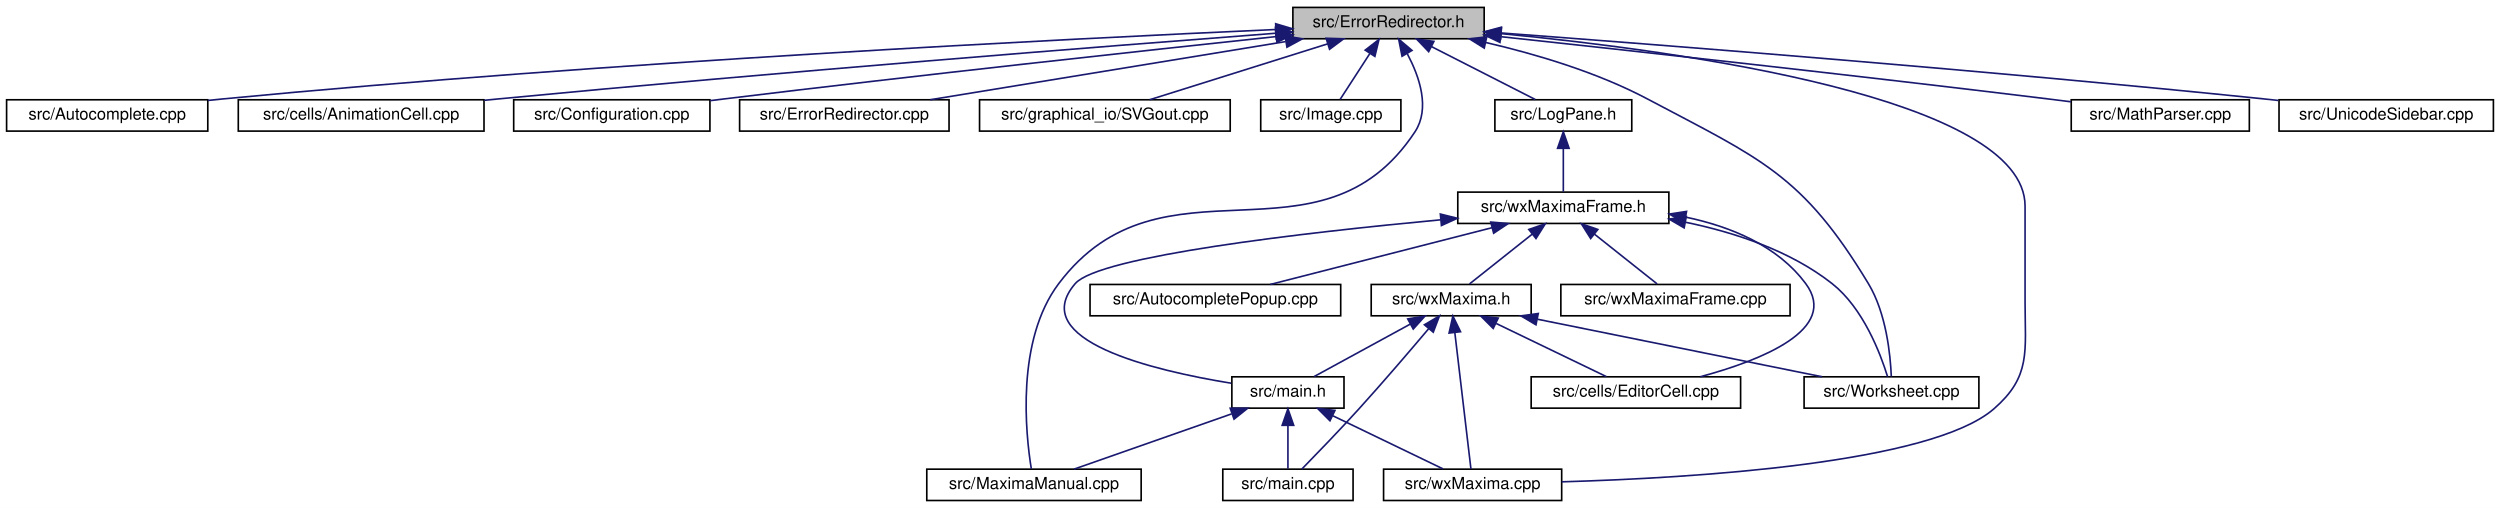
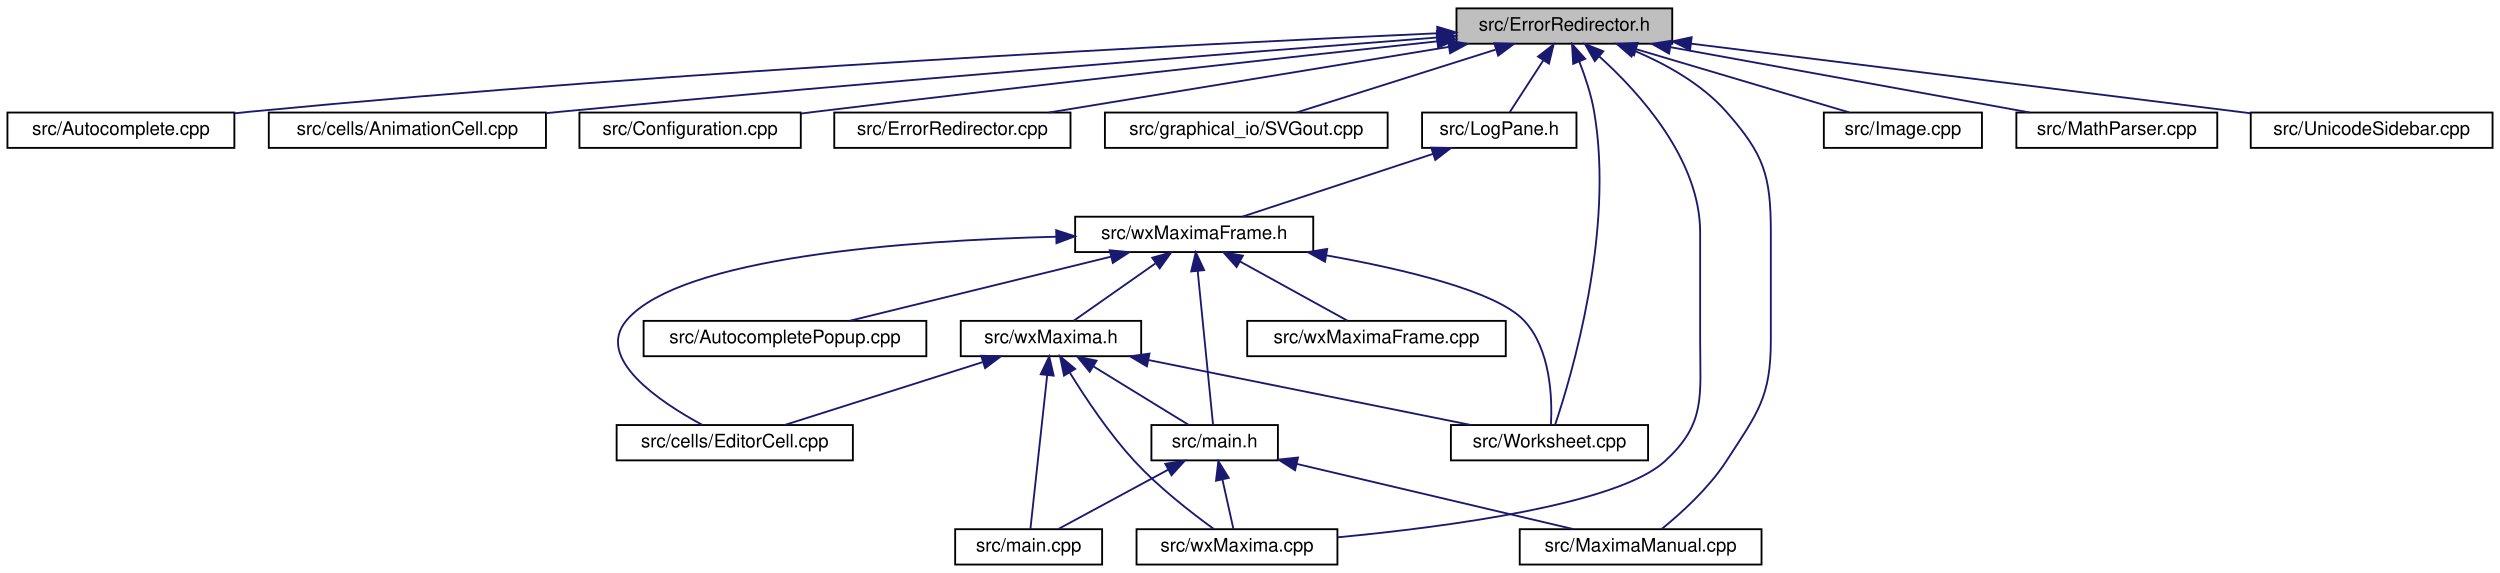
- <svg xmlns="http://www.w3.org/2000/svg" xmlns:xlink="http://www.w3.org/1999/xlink" width="1516pt" height="308pt" viewBox="0.00 0.00 1516.00 308.00">
+ <svg xmlns="http://www.w3.org/2000/svg" xmlns:xlink="http://www.w3.org/1999/xlink" width="1344pt" height="308pt" viewBox="0.00 0.00 1344.00 308.00">
  <g id="graph0" class="graph" transform="scale(1 1) rotate(0) translate(4 304)">
-     <polygon fill="white" stroke="transparent" points="-4,4 -4,-304 1512,-304 1512,4 -4,4" />
+     <polygon fill="white" stroke="transparent" points="-4,4 -4,-304 1340,-304 1340,4 -4,4" />
    <g id="node1" class="node">
      <g id="a_node1">
        <a xlink:title="This file defines the class ErrorRedirector that redirects wx Errors to a dialogue.">
-           <polygon fill="#bfbfbf" stroke="black" points="780,-280.5 780,-299.5 896,-299.5 896,-280.5 780,-280.5" />
-           <text text-anchor="middle" x="838" y="-287.5" font-family="Helvetica,sans-Serif" font-size="10.00">src/ErrorRedirector.h</text>
+           <polygon fill="#bfbfbf" stroke="black" points="779,-280.5 779,-299.5 895,-299.5 895,-280.5 779,-280.5" />
+           <text text-anchor="middle" x="837" y="-287.5" font-family="Helvetica,sans-Serif" font-size="10.00">src/ErrorRedirector.h</text>
        </a>
      </g>
    </g>
    <g id="node2" class="node">
      <g id="a_node2">
        <a xlink:href="Autocomplete_8cpp.html" target="_top" xlink:title="This file defines the class AutoComplete.">
          <polygon fill="white" stroke="black" points="0,-224.5 0,-243.5 122,-243.5 122,-224.5 0,-224.5" />
          <text text-anchor="middle" x="61" y="-231.5" font-family="Helvetica,sans-Serif" font-size="10.00">src/Autocomplete.cpp</text>
        </a>
      </g>
    </g>
    <g id="edge1" class="edge">
-       <path fill="none" stroke="midnightblue" d="M769.4,-286.1C642.96,-280.43 364.7,-266.44 131,-244 128.07,-243.72 125.08,-243.41 122.06,-243.09" />
-       <polygon fill="midnightblue" stroke="midnightblue" points="769.56,-289.61 779.7,-286.56 769.87,-282.62 769.56,-289.61" />
+       <path fill="none" stroke="midnightblue" d="M768.5,-286.1C642.24,-280.42 364.37,-266.42 131,-244 128.07,-243.72 125.08,-243.41 122.06,-243.08" />
+       <polygon fill="midnightblue" stroke="midnightblue" points="768.64,-289.61 778.78,-286.56 768.95,-282.61 768.64,-289.61" />
    </g>
    <g id="node3" class="node">
      <g id="a_node3">
        <a xlink:href="AnimationCell_8cpp.html" target="_top" xlink:title="This file defines the class AnimationCell.">
          <polygon fill="white" stroke="black" points="140.5,-224.5 140.5,-243.5 289.5,-243.5 289.5,-224.5 140.5,-224.5" />
          <text text-anchor="middle" x="215" y="-231.5" font-family="Helvetica,sans-Serif" font-size="10.00">src/cells/AnimationCell.cpp</text>
        </a>
      </g>
    </g>
    <g id="edge2" class="edge">
-       <path fill="none" stroke="midnightblue" d="M769.4,-283.83C666.8,-275.98 467.3,-260.23 298,-244 295.26,-243.74 292.47,-243.46 289.65,-243.18" />
-       <polygon fill="midnightblue" stroke="midnightblue" points="769.39,-287.34 779.62,-284.61 769.92,-280.36 769.39,-287.34" />
+       <path fill="none" stroke="midnightblue" d="M768.53,-283.83C666.11,-275.97 466.99,-260.21 298,-244 295.26,-243.74 292.47,-243.46 289.65,-243.18" />
+       <polygon fill="midnightblue" stroke="midnightblue" points="768.49,-287.34 778.73,-284.61 769.03,-280.36 768.49,-287.34" />
    </g>
    <g id="node4" class="node">
      <g id="a_node4">
        <a xlink:href="Configuration_8cpp.html" target="_top" xlink:title="This file defines the class Configuration which serves as a fast configuration storage.">
          <polygon fill="white" stroke="black" points="307.5,-224.5 307.5,-243.5 426.5,-243.5 426.5,-224.5 307.5,-224.5" />
          <text text-anchor="middle" x="367" y="-231.5" font-family="Helvetica,sans-Serif" font-size="10.00">src/Configuration.cpp</text>
        </a>
      </g>
    </g>
    <g id="edge3" class="edge">
-       <path fill="none" stroke="midnightblue" d="M769.93,-281.83C689.76,-273.28 552.61,-258.35 435,-244 432.28,-243.67 429.5,-243.32 426.7,-242.97" />
-       <polygon fill="midnightblue" stroke="midnightblue" points="769.58,-285.31 779.9,-282.89 770.32,-278.35 769.58,-285.31" />
+       <path fill="none" stroke="midnightblue" d="M768.76,-281.78C688.74,-273.22 552.16,-258.31 435,-244 432.28,-243.67 429.5,-243.32 426.7,-242.97" />
+       <polygon fill="midnightblue" stroke="midnightblue" points="768.39,-285.26 778.71,-282.85 769.13,-278.3 768.39,-285.26" />
    </g>
    <g id="node5" class="node">
      <g id="a_node5">
        <a xlink:href="ErrorRedirector_8cpp.html" target="_top" xlink:title="This file contains the class ErrorRedirector that redirects wx Errors to a dialogue.">
          <polygon fill="white" stroke="black" points="444.5,-224.5 444.5,-243.5 571.5,-243.5 571.5,-224.5 444.5,-224.5" />
          <text text-anchor="middle" x="508" y="-231.5" font-family="Helvetica,sans-Serif" font-size="10.00">src/ErrorRedirector.cpp</text>
        </a>
      </g>
    </g>
    <g id="edge4" class="edge">
-       <path fill="none" stroke="midnightblue" d="M775.61,-278.79C713.25,-268.59 618.48,-253.08 560.04,-243.52" />
-       <polygon fill="midnightblue" stroke="midnightblue" points="775.28,-282.28 785.71,-280.44 776.41,-275.37 775.28,-282.28" />
+       <path fill="none" stroke="midnightblue" d="M774.8,-278.79C712.63,-268.59 618.14,-253.08 559.89,-243.52" />
+       <polygon fill="midnightblue" stroke="midnightblue" points="774.43,-282.28 784.87,-280.44 775.57,-275.37 774.43,-282.28" />
    </g>
    <g id="node6" class="node">
      <g id="a_node6">
        <a xlink:href="SVGout_8cpp.html" target="_top" xlink:title="This file defines the class Svgout that renders math as scalable vector graphics.">
          <polygon fill="white" stroke="black" points="590,-224.5 590,-243.5 742,-243.5 742,-224.5 590,-224.5" />
          <text text-anchor="middle" x="666" y="-231.5" font-family="Helvetica,sans-Serif" font-size="10.00">src/graphical_io/SVGout.cpp</text>
        </a>
      </g>
    </g>
    <g id="edge5" class="edge">
-       <path fill="none" stroke="midnightblue" d="M801.17,-277.44C768.74,-267.26 722.26,-252.66 693.13,-243.52" />
-       <polygon fill="midnightblue" stroke="midnightblue" points="800.16,-280.79 810.75,-280.44 802.25,-274.11 800.16,-280.79" />
+       <path fill="none" stroke="midnightblue" d="M799.96,-277.3C767.74,-267.13 721.81,-252.62 692.97,-243.52" />
+       <polygon fill="midnightblue" stroke="midnightblue" points="799.31,-280.77 809.9,-280.44 801.42,-274.09 799.31,-280.77" />
    </g>
    <g id="node7" class="node">
      <g id="a_node7">
-         <a xlink:href="Image_8cpp.html" target="_top" xlink:title="This file declares the class Image.">
-           <polygon fill="white" stroke="black" points="760.5,-224.5 760.5,-243.5 845.5,-243.5 845.5,-224.5 760.5,-224.5" />
-           <text text-anchor="middle" x="803" y="-231.5" font-family="Helvetica,sans-Serif" font-size="10.00">src/Image.cpp</text>
+         <a xlink:href="LogPane_8h_source.html" target="_top" xlink:title=" ">
+           <polygon fill="white" stroke="black" points="760.5,-224.5 760.5,-243.5 843.5,-243.5 843.5,-224.5 760.5,-224.5" />
+           <text text-anchor="middle" x="802" y="-231.5" font-family="Helvetica,sans-Serif" font-size="10.00">src/LogPane.h</text>
        </a>
      </g>
    </g>
    <g id="edge6" class="edge">
-       <path fill="none" stroke="midnightblue" d="M826.7,-271.57C820.68,-262.27 813.53,-251.25 808.67,-243.75" />
-       <polygon fill="midnightblue" stroke="midnightblue" points="823.84,-273.6 832.22,-280.08 829.72,-269.79 823.84,-273.6" />
-     </g>
-     <g id="node8" class="node">
-       <g id="a_node8">
-         <a xlink:href="LogPane_8h_source.html" target="_top" xlink:title=" ">
-           <polygon fill="white" stroke="black" points="902.5,-224.5 902.5,-243.5 985.5,-243.5 985.5,-224.5 902.5,-224.5" />
-           <text text-anchor="middle" x="944" y="-231.5" font-family="Helvetica,sans-Serif" font-size="10.00">src/LogPane.h</text>
-         </a>
-       </g>
-     </g>
-     <g id="edge7" class="edge">
-       <path fill="none" stroke="midnightblue" d="M864.06,-275.73C883.68,-265.73 910.03,-252.31 927.01,-243.65" />
-       <polygon fill="midnightblue" stroke="midnightblue" points="862.35,-272.67 855.03,-280.32 865.53,-278.9 862.35,-272.67" />
+       <path fill="none" stroke="midnightblue" d="M825.7,-271.57C819.68,-262.27 812.53,-251.25 807.67,-243.75" />
+       <polygon fill="midnightblue" stroke="midnightblue" points="822.84,-273.6 831.22,-280.08 828.72,-269.79 822.84,-273.6" />
    </g>
    <g id="node13" class="node">
      <g id="a_node13">
        <a xlink:href="MaximaManual_8cpp.html" target="_top" xlink:title="This file defines the class MaximaManual.">
-           <polygon fill="white" stroke="black" points="558,-0.5 558,-19.5 688,-19.5 688,-0.5 558,-0.5" />
-           <text text-anchor="middle" x="623" y="-7.5" font-family="Helvetica,sans-Serif" font-size="10.00">src/MaximaManual.cpp</text>
-         </a>
-       </g>
-     </g>
-     <g id="edge24" class="edge">
-       <path fill="none" stroke="midnightblue" d="M849.44,-271.28C856.8,-257.42 863.39,-238.2 854,-224 796.46,-136.95 700.79,-215.34 638,-132 612.01,-97.51 617.92,-41.15 621.39,-19.68" />
-       <polygon fill="midnightblue" stroke="midnightblue" points="846.2,-269.87 844.16,-280.27 852.24,-273.42 846.2,-269.87" />
+           <polygon fill="white" stroke="black" points="813,-0.5 813,-19.5 943,-19.5 943,-0.5 813,-0.5" />
+           <text text-anchor="middle" x="878" y="-7.5" font-family="Helvetica,sans-Serif" font-size="10.00">src/MaximaManual.cpp</text>
+         </a>
+       </g>
+     </g>
+     <g id="edge23" class="edge">
+       <path fill="none" stroke="midnightblue" d="M874.8,-276.65C891.79,-269.44 910.92,-258.81 924,-244 944.39,-220.92 948,-209.8 948,-179 948,-179 948,-179 948,-121 948,-90.2 940.75,-81.84 924,-56 914.52,-41.37 899.51,-27.86 889.23,-19.54" />
+       <polygon fill="midnightblue" stroke="midnightblue" points="873.1,-273.55 865.1,-280.49 875.69,-280.06 873.1,-273.55" />
+     </g>
+     <g id="node14" class="node">
+       <g id="a_node14">
+         <a xlink:href="wxMaxima_8cpp.html" target="_top" xlink:title="This file defines the contents of the class wxMaxima that contains most of the program's logic.">
+           <polygon fill="white" stroke="black" points="607,-0.5 607,-19.5 715,-19.5 715,-0.5 607,-0.5" />
+           <text text-anchor="middle" x="661" y="-7.5" font-family="Helvetica,sans-Serif" font-size="10.00">src/wxMaxima.cpp</text>
+         </a>
+       </g>
+     </g>
+     <g id="edge27" class="edge">
+       <path fill="none" stroke="midnightblue" d="M855.75,-273.68C877.38,-254.16 910,-218.22 910,-179 910,-179 910,-179 910,-121 910,-90.9 913.23,-76.29 891,-56 865.79,-32.99 774.86,-20.82 715.17,-15.15" />
+       <polygon fill="midnightblue" stroke="midnightblue" points="853.35,-271.13 848.09,-280.33 857.93,-276.42 853.35,-271.13" />
    </g>
    <g id="node15" class="node">
      <g id="a_node15">
-         <a xlink:href="wxMaxima_8cpp.html" target="_top" xlink:title="This file defines the contents of the class wxMaxima that contains most of the program's logic.">
-           <polygon fill="white" stroke="black" points="835,-0.5 835,-19.5 943,-19.5 943,-0.5 835,-0.5" />
-           <text text-anchor="middle" x="889" y="-7.5" font-family="Helvetica,sans-Serif" font-size="10.00">src/wxMaxima.cpp</text>
-         </a>
-       </g>
-     </g>
-     <g id="edge27" class="edge">
-       <path fill="none" stroke="midnightblue" d="M906.3,-283.6C1017.16,-272.94 1224,-244.29 1224,-179 1224,-179 1224,-179 1224,-121 1224,-90.9 1227.75,-75.71 1205,-56 1166.84,-22.93 1022.85,-14.14 943.06,-11.82" />
-       <polygon fill="midnightblue" stroke="midnightblue" points="905.84,-280.13 896.21,-284.55 906.49,-287.1 905.84,-280.13" />
-     </g>
-     <g id="node17" class="node">
-       <g id="a_node17">
        <a xlink:href="Worksheet_8cpp.html" target="_top" xlink:title="This file defines the class Worksheet.">
-           <polygon fill="white" stroke="black" points="1090,-56.5 1090,-75.5 1196,-75.5 1196,-56.5 1090,-56.5" />
-           <text text-anchor="middle" x="1143" y="-63.5" font-family="Helvetica,sans-Serif" font-size="10.00">src/Worksheet.cpp</text>
-         </a>
-       </g>
-     </g>
-     <g id="edge25" class="edge">
-       <path fill="none" stroke="midnightblue" d="M897.09,-278.2C927.51,-271.14 964.51,-260.17 995,-244 1063.57,-207.63 1088.87,-198.44 1129,-132 1139.86,-114.02 1142.36,-88.75 1142.89,-75.65" />
-       <polygon fill="midnightblue" stroke="midnightblue" points="896.04,-274.84 887.05,-280.44 897.57,-281.68 896.04,-274.84" />
+           <polygon fill="white" stroke="black" points="776,-56.5 776,-75.5 882,-75.5 882,-56.5 776,-56.5" />
+           <text text-anchor="middle" x="829" y="-63.5" font-family="Helvetica,sans-Serif" font-size="10.00">src/Worksheet.cpp</text>
+         </a>
+       </g>
+     </g>
+     <g id="edge26" class="edge">
+       <path fill="none" stroke="midnightblue" d="M845.06,-270.83C848.21,-262.78 851.43,-253.09 853,-244 864.12,-179.52 840.61,-101.09 831.99,-75.51" />
+       <polygon fill="midnightblue" stroke="midnightblue" points="841.74,-269.7 841.11,-280.28 848.19,-272.4 841.74,-269.7" />
+     </g>
+     <g id="node18" class="node">
+       <g id="a_node18">
+         <a xlink:href="Image_8cpp.html" target="_top" xlink:title="This file declares the class Image.">
+           <polygon fill="white" stroke="black" points="976.5,-224.5 976.5,-243.5 1061.5,-243.5 1061.5,-224.5 976.5,-224.5" />
+           <text text-anchor="middle" x="1019" y="-231.5" font-family="Helvetica,sans-Serif" font-size="10.00">src/Image.cpp</text>
+         </a>
+       </g>
+     </g>
+     <g id="edge22" class="edge">
+       <path fill="none" stroke="midnightblue" d="M875.53,-277.57C909.86,-267.38 959.33,-252.7 990.3,-243.52" />
+       <polygon fill="midnightblue" stroke="midnightblue" points="874.43,-274.24 865.84,-280.44 876.42,-280.95 874.43,-274.24" />
    </g>
    <g id="node19" class="node">
      <g id="a_node19">
        <a xlink:href="MathParser_8cpp.html" target="_top" xlink:title="This file defines the class MathParser that reads wxmx data and math from Maxima.">
-           <polygon fill="white" stroke="black" points="1252,-224.5 1252,-243.5 1360,-243.5 1360,-224.5 1252,-224.5" />
-           <text text-anchor="middle" x="1306" y="-231.5" font-family="Helvetica,sans-Serif" font-size="10.00">src/MathParser.cpp</text>
-         </a>
-       </g>
-     </g>
-     <g id="edge23" class="edge">
-       <path fill="none" stroke="midnightblue" d="M906.39,-281.72C986.07,-273.14 1121.66,-258.24 1238,-244 1242.49,-243.45 1247.15,-242.87 1251.82,-242.27" />
-       <polygon fill="midnightblue" stroke="midnightblue" points="905.57,-278.29 896,-282.83 906.32,-285.25 905.57,-278.29" />
+           <polygon fill="white" stroke="black" points="1080,-224.5 1080,-243.5 1188,-243.5 1188,-224.5 1080,-224.5" />
+           <text text-anchor="middle" x="1134" y="-231.5" font-family="Helvetica,sans-Serif" font-size="10.00">src/MathParser.cpp</text>
+         </a>
+       </g>
+     </g>
+     <g id="edge24" class="edge">
+       <path fill="none" stroke="midnightblue" d="M894.2,-278.6C950.33,-268.4 1034.9,-253.02 1087.16,-243.52" />
+       <polygon fill="midnightblue" stroke="midnightblue" points="893.27,-275.21 884.06,-280.44 894.53,-282.1 893.27,-275.21" />
    </g>
    <g id="node20" class="node">
      <g id="a_node20">
        <a xlink:href="UnicodeSidebar_8cpp.html" target="_top" xlink:title="This file defines the class UnicodeSidebar.">
-           <polygon fill="white" stroke="black" points="1378,-224.5 1378,-243.5 1508,-243.5 1508,-224.5 1378,-224.5" />
-           <text text-anchor="middle" x="1443" y="-231.5" font-family="Helvetica,sans-Serif" font-size="10.00">src/UnicodeSidebar.cpp</text>
-         </a>
-       </g>
-     </g>
-     <g id="edge26" class="edge">
-       <path fill="none" stroke="midnightblue" d="M906.29,-284.01C1007.46,-276.45 1203.06,-261.12 1369,-244 1371.83,-243.71 1374.72,-243.4 1377.64,-243.08" />
-       <polygon fill="midnightblue" stroke="midnightblue" points="905.92,-280.53 896.21,-284.77 906.44,-287.51 905.92,-280.53" />
+           <polygon fill="white" stroke="black" points="1206,-224.5 1206,-243.5 1336,-243.5 1336,-224.5 1206,-224.5" />
+           <text text-anchor="middle" x="1271" y="-231.5" font-family="Helvetica,sans-Serif" font-size="10.00">src/UnicodeSidebar.cpp</text>
+         </a>
+       </g>
+     </g>
+     <g id="edge25" class="edge">
+       <path fill="none" stroke="midnightblue" d="M905.08,-280.53C987.38,-270.29 1124.87,-253.18 1205.83,-243.11" />
+       <polygon fill="midnightblue" stroke="midnightblue" points="904.57,-277.07 895.08,-281.77 905.44,-284.01 904.57,-277.07" />
+     </g>
+     <g id="node8" class="node">
+       <g id="a_node8">
+         <a xlink:href="wxMaximaFrame_8h.html" target="_top" xlink:title="This file declares the class wxMaximaFrame.">
+           <polygon fill="white" stroke="black" points="574,-168.5 574,-187.5 702,-187.5 702,-168.5 574,-168.5" />
+           <text text-anchor="middle" x="638" y="-175.5" font-family="Helvetica,sans-Serif" font-size="10.00">src/wxMaximaFrame.h</text>
+         </a>
+       </g>
+     </g>
+     <g id="edge7" class="edge">
+       <path fill="none" stroke="midnightblue" d="M766.48,-221.3C735.58,-211.13 691.53,-196.62 663.86,-187.52" />
+       <polygon fill="midnightblue" stroke="midnightblue" points="765.42,-224.64 776.01,-224.44 767.61,-217.99 765.42,-224.64" />
    </g>
    <g id="node9" class="node">
      <g id="a_node9">
-         <a xlink:href="wxMaximaFrame_8h.html" target="_top" xlink:title="This file declares the class wxMaximaFrame.">
-           <polygon fill="white" stroke="black" points="880,-168.5 880,-187.5 1008,-187.5 1008,-168.5 880,-168.5" />
-           <text text-anchor="middle" x="944" y="-175.5" font-family="Helvetica,sans-Serif" font-size="10.00">src/wxMaximaFrame.h</text>
+         <a xlink:href="AutocompletePopup_8cpp.html" target="_top" xlink:title="This file defines the class AutocompletePopup.">
+           <polygon fill="white" stroke="black" points="342,-112.5 342,-131.5 494,-131.5 494,-112.5 342,-112.5" />
+           <text text-anchor="middle" x="418" y="-119.5" font-family="Helvetica,sans-Serif" font-size="10.00">src/AutocompletePopup.cpp</text>
        </a>
      </g>
    </g>
    <g id="edge8" class="edge">
-       <path fill="none" stroke="midnightblue" d="M944,-213.8C944,-204.91 944,-194.78 944,-187.75" />
-       <polygon fill="midnightblue" stroke="midnightblue" points="940.5,-214.08 944,-224.08 947.5,-214.08 940.5,-214.08" />
+       <path fill="none" stroke="midnightblue" d="M593.28,-166.02C551.72,-155.82 490.69,-140.84 452.7,-131.52" />
+       <polygon fill="midnightblue" stroke="midnightblue" points="592.59,-169.46 603.14,-168.44 594.26,-162.66 592.59,-169.46" />
    </g>
    <g id="node10" class="node">
      <g id="a_node10">
-         <a xlink:href="AutocompletePopup_8cpp.html" target="_top" xlink:title="This file defines the class AutocompletePopup.">
-           <polygon fill="white" stroke="black" points="657,-112.5 657,-131.5 809,-131.5 809,-112.5 657,-112.5" />
-           <text text-anchor="middle" x="733" y="-119.5" font-family="Helvetica,sans-Serif" font-size="10.00">src/AutocompletePopup.cpp</text>
+         <a xlink:href="EditorCell_8cpp.html" target="_top" xlink:title="This file defines the class EditorCell.">
+           <polygon fill="white" stroke="black" points="327.5,-56.5 327.5,-75.5 454.5,-75.5 454.5,-56.5 327.5,-56.5" />
+           <text text-anchor="middle" x="391" y="-63.5" font-family="Helvetica,sans-Serif" font-size="10.00">src/cells/EditorCell.cpp</text>
        </a>
      </g>
    </g>
    <g id="edge9" class="edge">
-       <path fill="none" stroke="midnightblue" d="M900.86,-165.96C861.01,-155.76 802.64,-140.82 766.28,-131.52" />
-       <polygon fill="midnightblue" stroke="midnightblue" points="900.01,-169.35 910.57,-168.44 901.75,-162.57 900.01,-169.35" />
+       <path fill="none" stroke="midnightblue" d="M563.78,-176.74C483.25,-174.68 362.22,-165.85 333,-132 315.31,-111.51 350.71,-87.89 373.61,-75.54" />
+       <polygon fill="midnightblue" stroke="midnightblue" points="563.8,-180.24 573.88,-176.96 563.96,-173.24 563.8,-180.24" />
    </g>
    <g id="node11" class="node">
      <g id="a_node11">
-         <a xlink:href="EditorCell_8cpp.html" target="_top" xlink:title="This file defines the class EditorCell.">
-           <polygon fill="white" stroke="black" points="924.5,-56.5 924.5,-75.5 1051.5,-75.5 1051.5,-56.5 924.5,-56.5" />
-           <text text-anchor="middle" x="988" y="-63.5" font-family="Helvetica,sans-Serif" font-size="10.00">src/cells/EditorCell.cpp</text>
+         <a xlink:href="main_8h.html" target="_top" xlink:title="This file declares the class wxMaxima that contains most of the program's logic.">
+           <polygon fill="white" stroke="black" points="615,-56.5 615,-75.5 683,-75.5 683,-56.5 615,-56.5" />
+           <text text-anchor="middle" x="649" y="-63.5" font-family="Helvetica,sans-Serif" font-size="10.00">src/main.h</text>
        </a>
      </g>
    </g>
    <g id="edge10" class="edge">
-       <path fill="none" stroke="midnightblue" d="M1018.26,-172.33C1045.62,-166.56 1074.04,-154.93 1091,-132 1111.5,-104.29 1064.13,-85.52 1027.02,-75.53" />
-       <polygon fill="midnightblue" stroke="midnightblue" points="1017.44,-168.92 1008.26,-174.19 1018.73,-175.8 1017.44,-168.92" />
-     </g>
-     <g id="node12" class="node">
-       <g id="a_node12">
-         <a xlink:href="main_8h.html" target="_top" xlink:title="This file declares the class wxMaxima that contains most of the program's logic.">
-           <polygon fill="white" stroke="black" points="743,-56.5 743,-75.5 811,-75.5 811,-56.5 743,-56.5" />
-           <text text-anchor="middle" x="777" y="-63.5" font-family="Helvetica,sans-Serif" font-size="10.00">src/main.h</text>
-         </a>
-       </g>
-     </g>
-     <g id="edge11" class="edge">
-       <path fill="none" stroke="midnightblue" d="M869.57,-170.71C786.66,-162.92 662.31,-148.65 648,-132 618.41,-97.58 695.15,-79.34 742.65,-71.6" />
-       <polygon fill="midnightblue" stroke="midnightblue" points="869.43,-174.21 879.72,-171.64 870.08,-167.24 869.43,-174.21" />
+       <path fill="none" stroke="midnightblue" d="M639.87,-158.35C642.27,-134.25 646.37,-93.31 648.14,-75.59" />
+       <polygon fill="midnightblue" stroke="midnightblue" points="636.38,-158.07 638.86,-168.37 643.34,-158.77 636.38,-158.07" />
+     </g>
+     <g id="edge14" class="edge">
+       <path fill="none" stroke="midnightblue" d="M709.14,-166.7C751.62,-159.11 800.13,-147.43 815,-132 829.74,-116.71 830.52,-89.82 829.8,-75.9" />
+       <polygon fill="midnightblue" stroke="midnightblue" points="708.31,-163.29 699.06,-168.45 709.51,-170.19 708.31,-163.29" />
    </g>
    <g id="node16" class="node">
      <g id="a_node16">
        <a xlink:href="wxMaxima_8h.html" target="_top" xlink:title="This file declares the class wxMaxima that contains most of the program's logic.">
-           <polygon fill="white" stroke="black" points="827.5,-112.5 827.5,-131.5 924.5,-131.5 924.5,-112.5 827.5,-112.5" />
-           <text text-anchor="middle" x="876" y="-119.5" font-family="Helvetica,sans-Serif" font-size="10.00">src/wxMaxima.h</text>
+           <polygon fill="white" stroke="black" points="512.5,-112.5 512.5,-131.5 609.5,-131.5 609.5,-112.5 512.5,-112.5" />
+           <text text-anchor="middle" x="561" y="-119.5" font-family="Helvetica,sans-Serif" font-size="10.00">src/wxMaxima.h</text>
        </a>
      </g>
    </g>
    <g id="edge15" class="edge">
-       <path fill="none" stroke="midnightblue" d="M925.24,-162.1C913,-152.38 897.44,-140.03 887.12,-131.83" />
-       <polygon fill="midnightblue" stroke="midnightblue" points="923.07,-164.85 933.07,-168.32 927.42,-159.36 923.07,-164.85" />
+       <path fill="none" stroke="midnightblue" d="M617.1,-162.34C603.09,-152.52 585.12,-139.91 573.34,-131.65" />
+       <polygon fill="midnightblue" stroke="midnightblue" points="615.43,-165.45 625.63,-168.32 619.45,-159.72 615.43,-165.45" />
+     </g>
+     <g id="node17" class="node">
+       <g id="a_node17">
+         <a xlink:href="wxMaximaFrame_8cpp.html" target="_top" xlink:title="This file defines the class wxMaximaFrame.">
+           <polygon fill="white" stroke="black" points="666.5,-112.5 666.5,-131.5 805.5,-131.5 805.5,-112.5 666.5,-112.5" />
+           <text text-anchor="middle" x="736" y="-119.5" font-family="Helvetica,sans-Serif" font-size="10.00">src/wxMaximaFrame.cpp</text>
+         </a>
+       </g>
    </g>
    <g id="edge21" class="edge">
-       <path fill="none" stroke="midnightblue" d="M1018.15,-169.22C1048.21,-163.02 1081.72,-151.91 1107,-132 1125.85,-117.15 1136.31,-89.57 1140.62,-75.59" />
-       <polygon fill="midnightblue" stroke="midnightblue" points="1017.27,-165.82 1008.1,-171.14 1018.58,-172.7 1017.27,-165.82" />
-     </g>
-     <g id="node18" class="node">
-       <g id="a_node18">
-         <a xlink:href="wxMaximaFrame_8cpp.html" target="_top" xlink:title="This file defines the class wxMaximaFrame.">
-           <polygon fill="white" stroke="black" points="942.5,-112.5 942.5,-131.5 1081.5,-131.5 1081.5,-112.5 942.5,-112.5" />
-           <text text-anchor="middle" x="1012" y="-119.5" font-family="Helvetica,sans-Serif" font-size="10.00">src/wxMaximaFrame.cpp</text>
-         </a>
-       </g>
-     </g>
-     <g id="edge22" class="edge">
-       <path fill="none" stroke="midnightblue" d="M962.76,-162.1C975,-152.38 990.56,-140.03 1000.88,-131.83" />
-       <polygon fill="midnightblue" stroke="midnightblue" points="960.58,-159.36 954.93,-168.32 964.93,-164.85 960.58,-159.36" />
+       <path fill="none" stroke="midnightblue" d="M662.59,-163.45C680.68,-153.48 704.73,-140.23 720.29,-131.65" />
+       <polygon fill="midnightblue" stroke="midnightblue" points="660.81,-160.43 653.75,-168.32 664.19,-166.56 660.81,-160.43" />
+     </g>
+     <g id="node12" class="node">
+       <g id="a_node12">
+         <a xlink:href="main_8cpp.html" target="_top" xlink:title="The file that defines the starting point of the program.">
+           <polygon fill="white" stroke="black" points="509.5,-0.5 509.5,-19.5 588.5,-19.5 588.5,-0.5 509.5,-0.5" />
+           <text text-anchor="middle" x="549" y="-7.5" font-family="Helvetica,sans-Serif" font-size="10.00">src/main.cpp</text>
+         </a>
+       </g>
+     </g>
+     <g id="edge11" class="edge">
+       <path fill="none" stroke="midnightblue" d="M623.91,-51.45C605.45,-41.48 580.9,-28.23 565.03,-19.65" />
+       <polygon fill="midnightblue" stroke="midnightblue" points="622.47,-54.65 632.93,-56.32 625.8,-48.49 622.47,-54.65" />
    </g>
    <g id="edge12" class="edge">
-       <path fill="none" stroke="midnightblue" d="M742.89,-53.04C713.91,-42.88 673.04,-28.55 647.29,-19.52" />
-       <polygon fill="midnightblue" stroke="midnightblue" points="742,-56.44 752.6,-56.44 744.32,-49.83 742,-56.44" />
-     </g>
-     <g id="node14" class="node">
-       <g id="a_node14">
-         <a xlink:href="main_8cpp.html" target="_top" xlink:title="The file that defines the starting point of the program.">
-           <polygon fill="white" stroke="black" points="737.5,-0.5 737.5,-19.5 816.5,-19.5 816.5,-0.5 737.5,-0.5" />
-           <text text-anchor="middle" x="777" y="-7.5" font-family="Helvetica,sans-Serif" font-size="10.00">src/main.cpp</text>
-         </a>
-       </g>
+       <path fill="none" stroke="midnightblue" d="M693.22,-54.57C736.4,-44.39 801.3,-29.09 841.59,-19.59" />
+       <polygon fill="midnightblue" stroke="midnightblue" points="692.21,-51.21 683.28,-56.92 693.82,-58.03 692.21,-51.21" />
    </g>
    <g id="edge13" class="edge">
-       <path fill="none" stroke="midnightblue" d="M777,-45.8C777,-36.91 777,-26.78 777,-19.75" />
-       <polygon fill="midnightblue" stroke="midnightblue" points="773.5,-46.08 777,-56.08 780.5,-46.08 773.5,-46.08" />
-     </g>
-     <g id="edge14" class="edge">
-       <path fill="none" stroke="midnightblue" d="M804.25,-51.86C825.02,-41.85 853.02,-28.35 871.05,-19.65" />
-       <polygon fill="midnightblue" stroke="midnightblue" points="802.48,-48.83 794.99,-56.32 805.52,-55.13 802.48,-48.83" />
+       <path fill="none" stroke="midnightblue" d="M653.2,-46.1C655.19,-37.14 657.48,-26.86 659.06,-19.75" />
+       <polygon fill="midnightblue" stroke="midnightblue" points="649.73,-45.56 650.98,-56.08 656.57,-47.08 649.73,-45.56" />
    </g>
    <g id="edge16" class="edge">
-       <path fill="none" stroke="midnightblue" d="M903.25,-107.86C924.02,-97.85 952.02,-84.35 970.05,-75.65" />
-       <polygon fill="midnightblue" stroke="midnightblue" points="901.48,-104.83 893.99,-112.32 904.52,-111.13 901.48,-104.83" />
+       <path fill="none" stroke="midnightblue" d="M524.18,-109.3C492.15,-99.13 446.48,-84.62 417.81,-75.52" />
+       <polygon fill="midnightblue" stroke="midnightblue" points="523.47,-112.75 534.06,-112.44 525.59,-106.08 523.47,-112.75" />
    </g>
    <g id="edge17" class="edge">
-       <path fill="none" stroke="midnightblue" d="M851.16,-107.45C832.89,-97.48 808.58,-84.23 792.87,-75.65" />
-       <polygon fill="midnightblue" stroke="midnightblue" points="849.64,-110.61 860.09,-112.32 852.99,-104.46 849.64,-110.61" />
+       <path fill="none" stroke="midnightblue" d="M583.98,-106.9C600.11,-97 621.18,-84.07 634.9,-75.65" />
+       <polygon fill="midnightblue" stroke="midnightblue" points="581.83,-104.11 575.14,-112.32 585.49,-110.08 581.83,-104.11" />
    </g>
    <g id="edge18" class="edge">
-       <path fill="none" stroke="midnightblue" d="M862.34,-104.68C851.14,-91.41 834.78,-72.29 820,-56 808.24,-43.04 794.14,-28.46 785.38,-19.5" />
-       <polygon fill="midnightblue" stroke="midnightblue" points="859.77,-107.06 868.89,-112.46 865.13,-102.56 859.77,-107.06" />
+       <path fill="none" stroke="midnightblue" d="M558.97,-102.35C556.34,-78.25 551.87,-37.31 549.94,-19.59" />
+       <polygon fill="midnightblue" stroke="midnightblue" points="555.49,-102.81 560.06,-112.37 562.45,-102.05 555.49,-102.81" />
    </g>
    <g id="edge20" class="edge">
-       <path fill="none" stroke="midnightblue" d="M878.2,-102.35C881.05,-78.25 885.89,-37.31 887.98,-19.59" />
-       <polygon fill="midnightblue" stroke="midnightblue" points="874.72,-102.03 877.02,-112.37 881.67,-102.85 874.72,-102.03" />
+       <path fill="none" stroke="midnightblue" d="M571.18,-103.59C579.61,-89.92 592.37,-70.77 606,-56 619.05,-41.86 636.62,-28.24 648.35,-19.76" />
+       <polygon fill="midnightblue" stroke="midnightblue" points="568.01,-102.07 565.86,-112.45 574.01,-105.68 568.01,-102.07" />
    </g>
    <g id="edge19" class="edge">
-       <path fill="none" stroke="midnightblue" d="M928.36,-110.41C978.82,-100.2 1054.2,-84.96 1100.89,-75.52" />
-       <polygon fill="midnightblue" stroke="midnightblue" points="927.41,-107.03 918.31,-112.44 928.8,-113.89 927.41,-107.03" />
+       <path fill="none" stroke="midnightblue" d="M613.56,-110.41C664.21,-100.2 739.87,-84.96 786.73,-75.52" />
+       <polygon fill="midnightblue" stroke="midnightblue" points="612.58,-107.04 603.47,-112.44 613.96,-113.9 612.58,-107.04" />
    </g>
  </g>
</svg>
